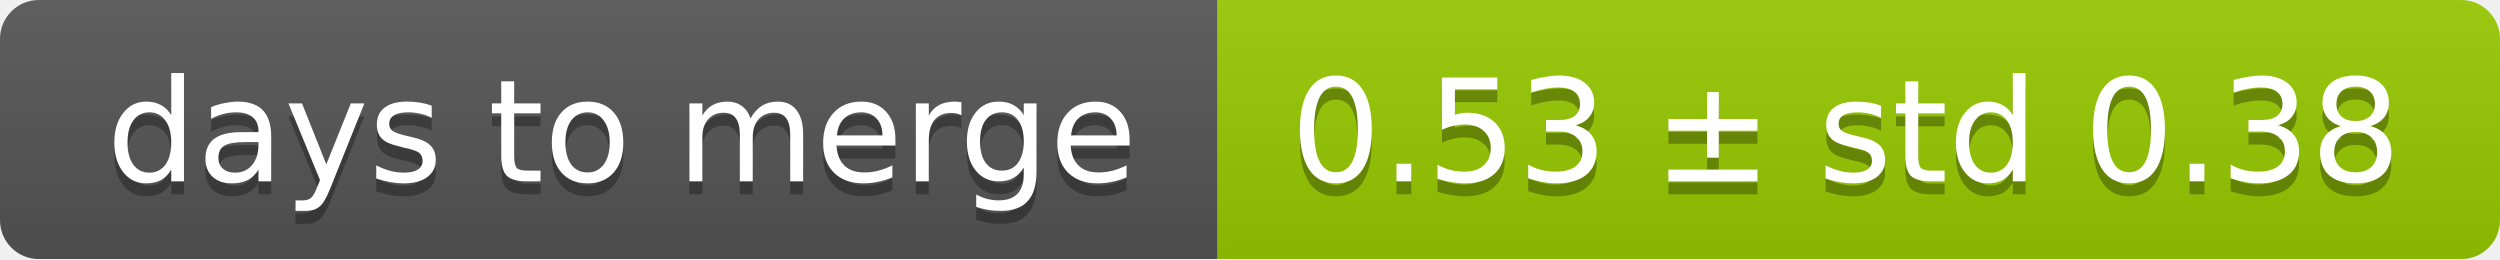
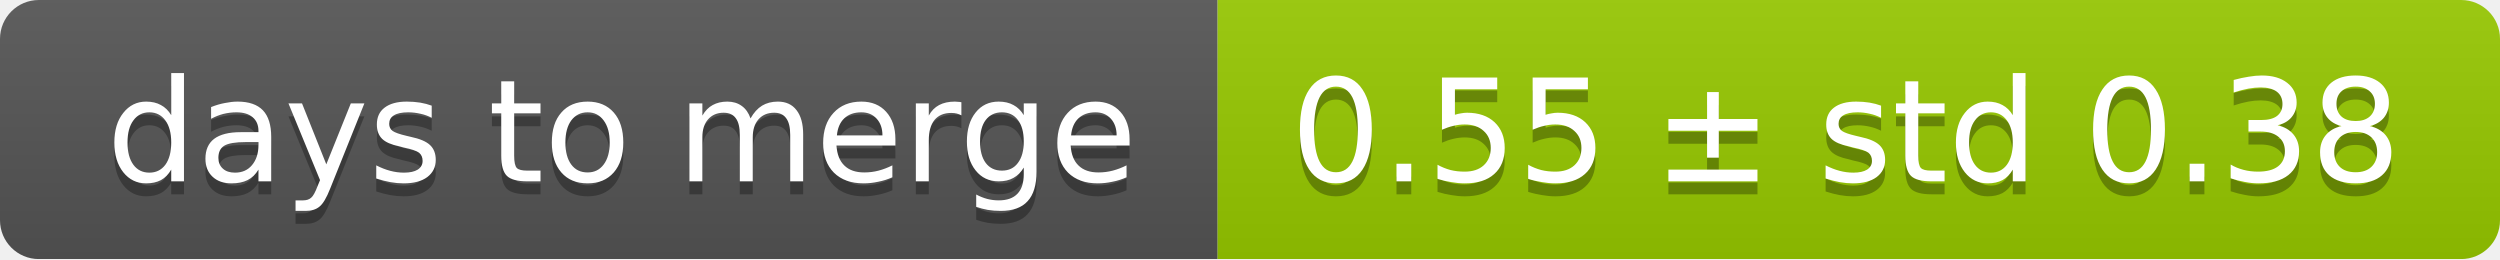
<svg xmlns="http://www.w3.org/2000/svg" width="193" height="20">
  <linearGradient id="smooth" x2="0" y2="100%">
    <stop offset="0" stop-color="#bbb" stop-opacity=".1" />
    <stop offset="1" stop-opacity=".1" />
  </linearGradient>
  <mask id="round">
    <rect width="193" height="20" rx="3" fill="#fff" />
  </mask>
  <g mask="url(#round)">
    <rect width="94" height="20" fill="#555" />
    <rect x="94" width="99" height="20" fill="#97ca00" />
    <rect width="193" height="20" fill="url(#smooth)" />
  </g>
  <g fill="#fff" text-anchor="middle" font-family="DejaVu Sans,Verdana,Geneva,sans-serif" font-size="11">
    <text x="48" y="15" fill="#010101" fill-opacity=".3">days to merge</text>
    <text x="48" y="14">days to merge</text>
-     <text x="142.5" y="15" fill="#010101" fill-opacity=".3">0.53 ± std 0.38</text>
-     <text x="142.5" y="14">0.53 ± std 0.38</text>
+     <text x="142.5" y="15" fill="#010101" fill-opacity=".3">0.55 ± std 0.38</text>
+     <text x="142.5" y="14">0.55 ± std 0.38</text>
  </g>
</svg>
